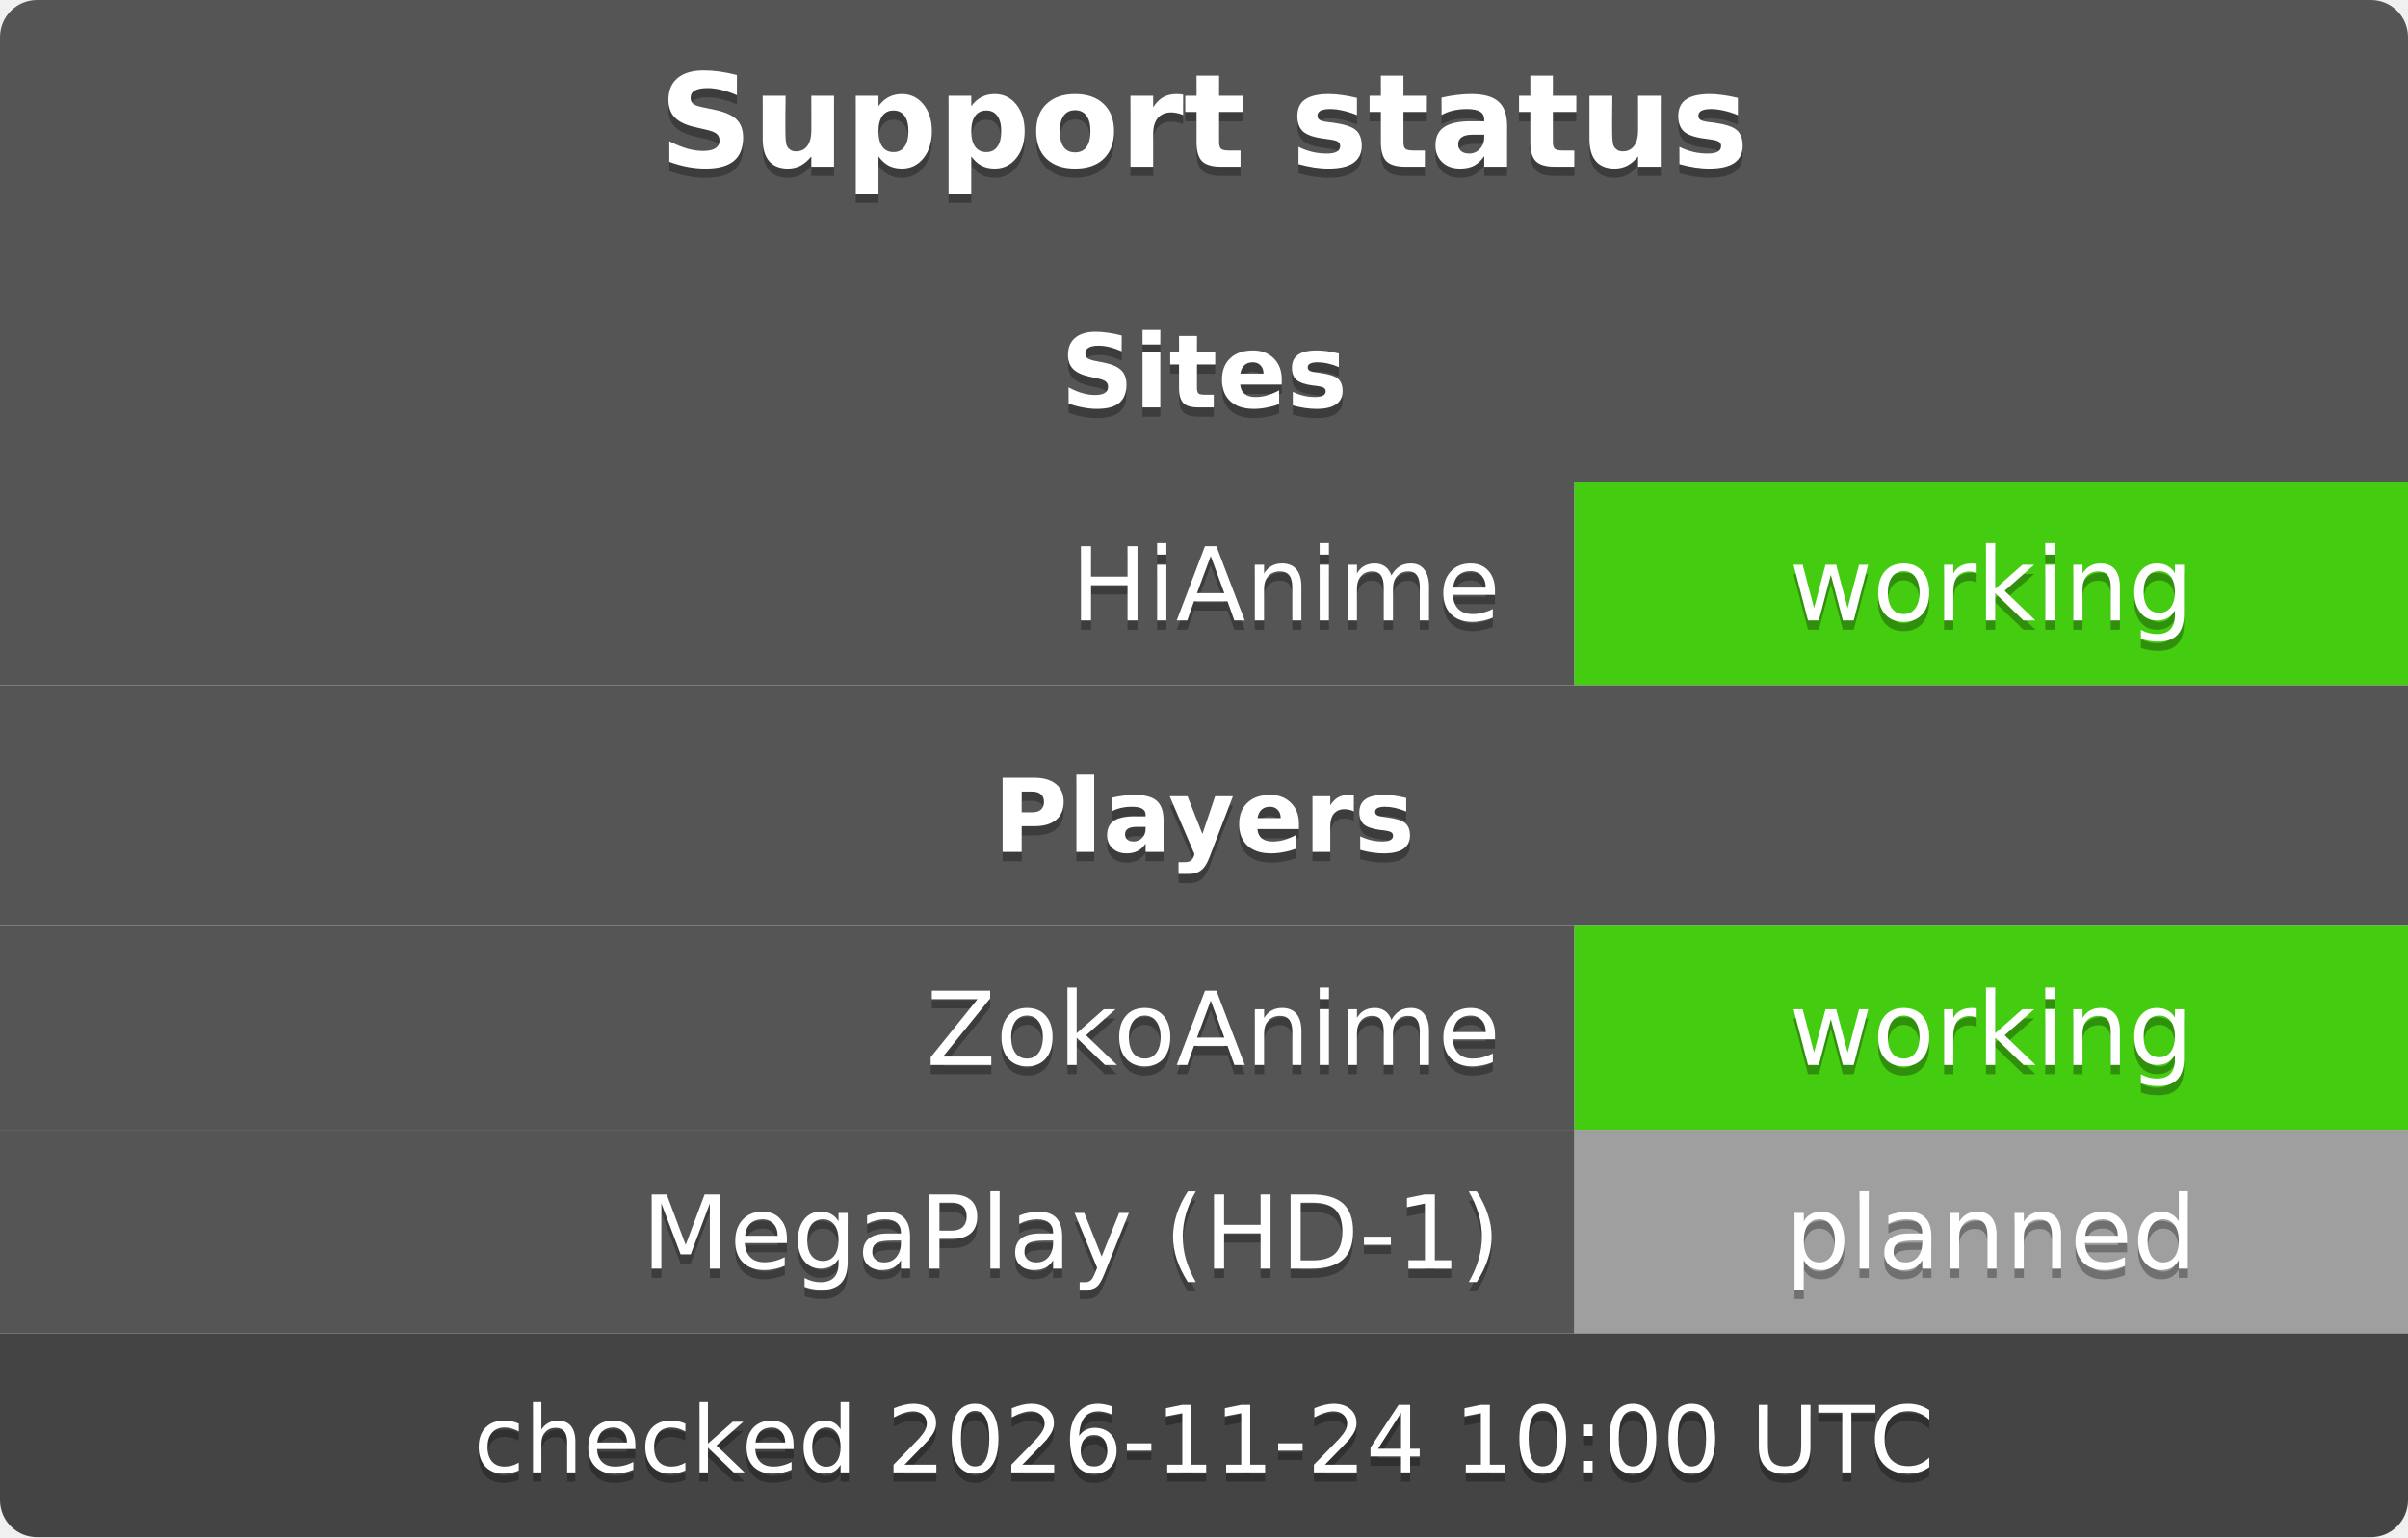
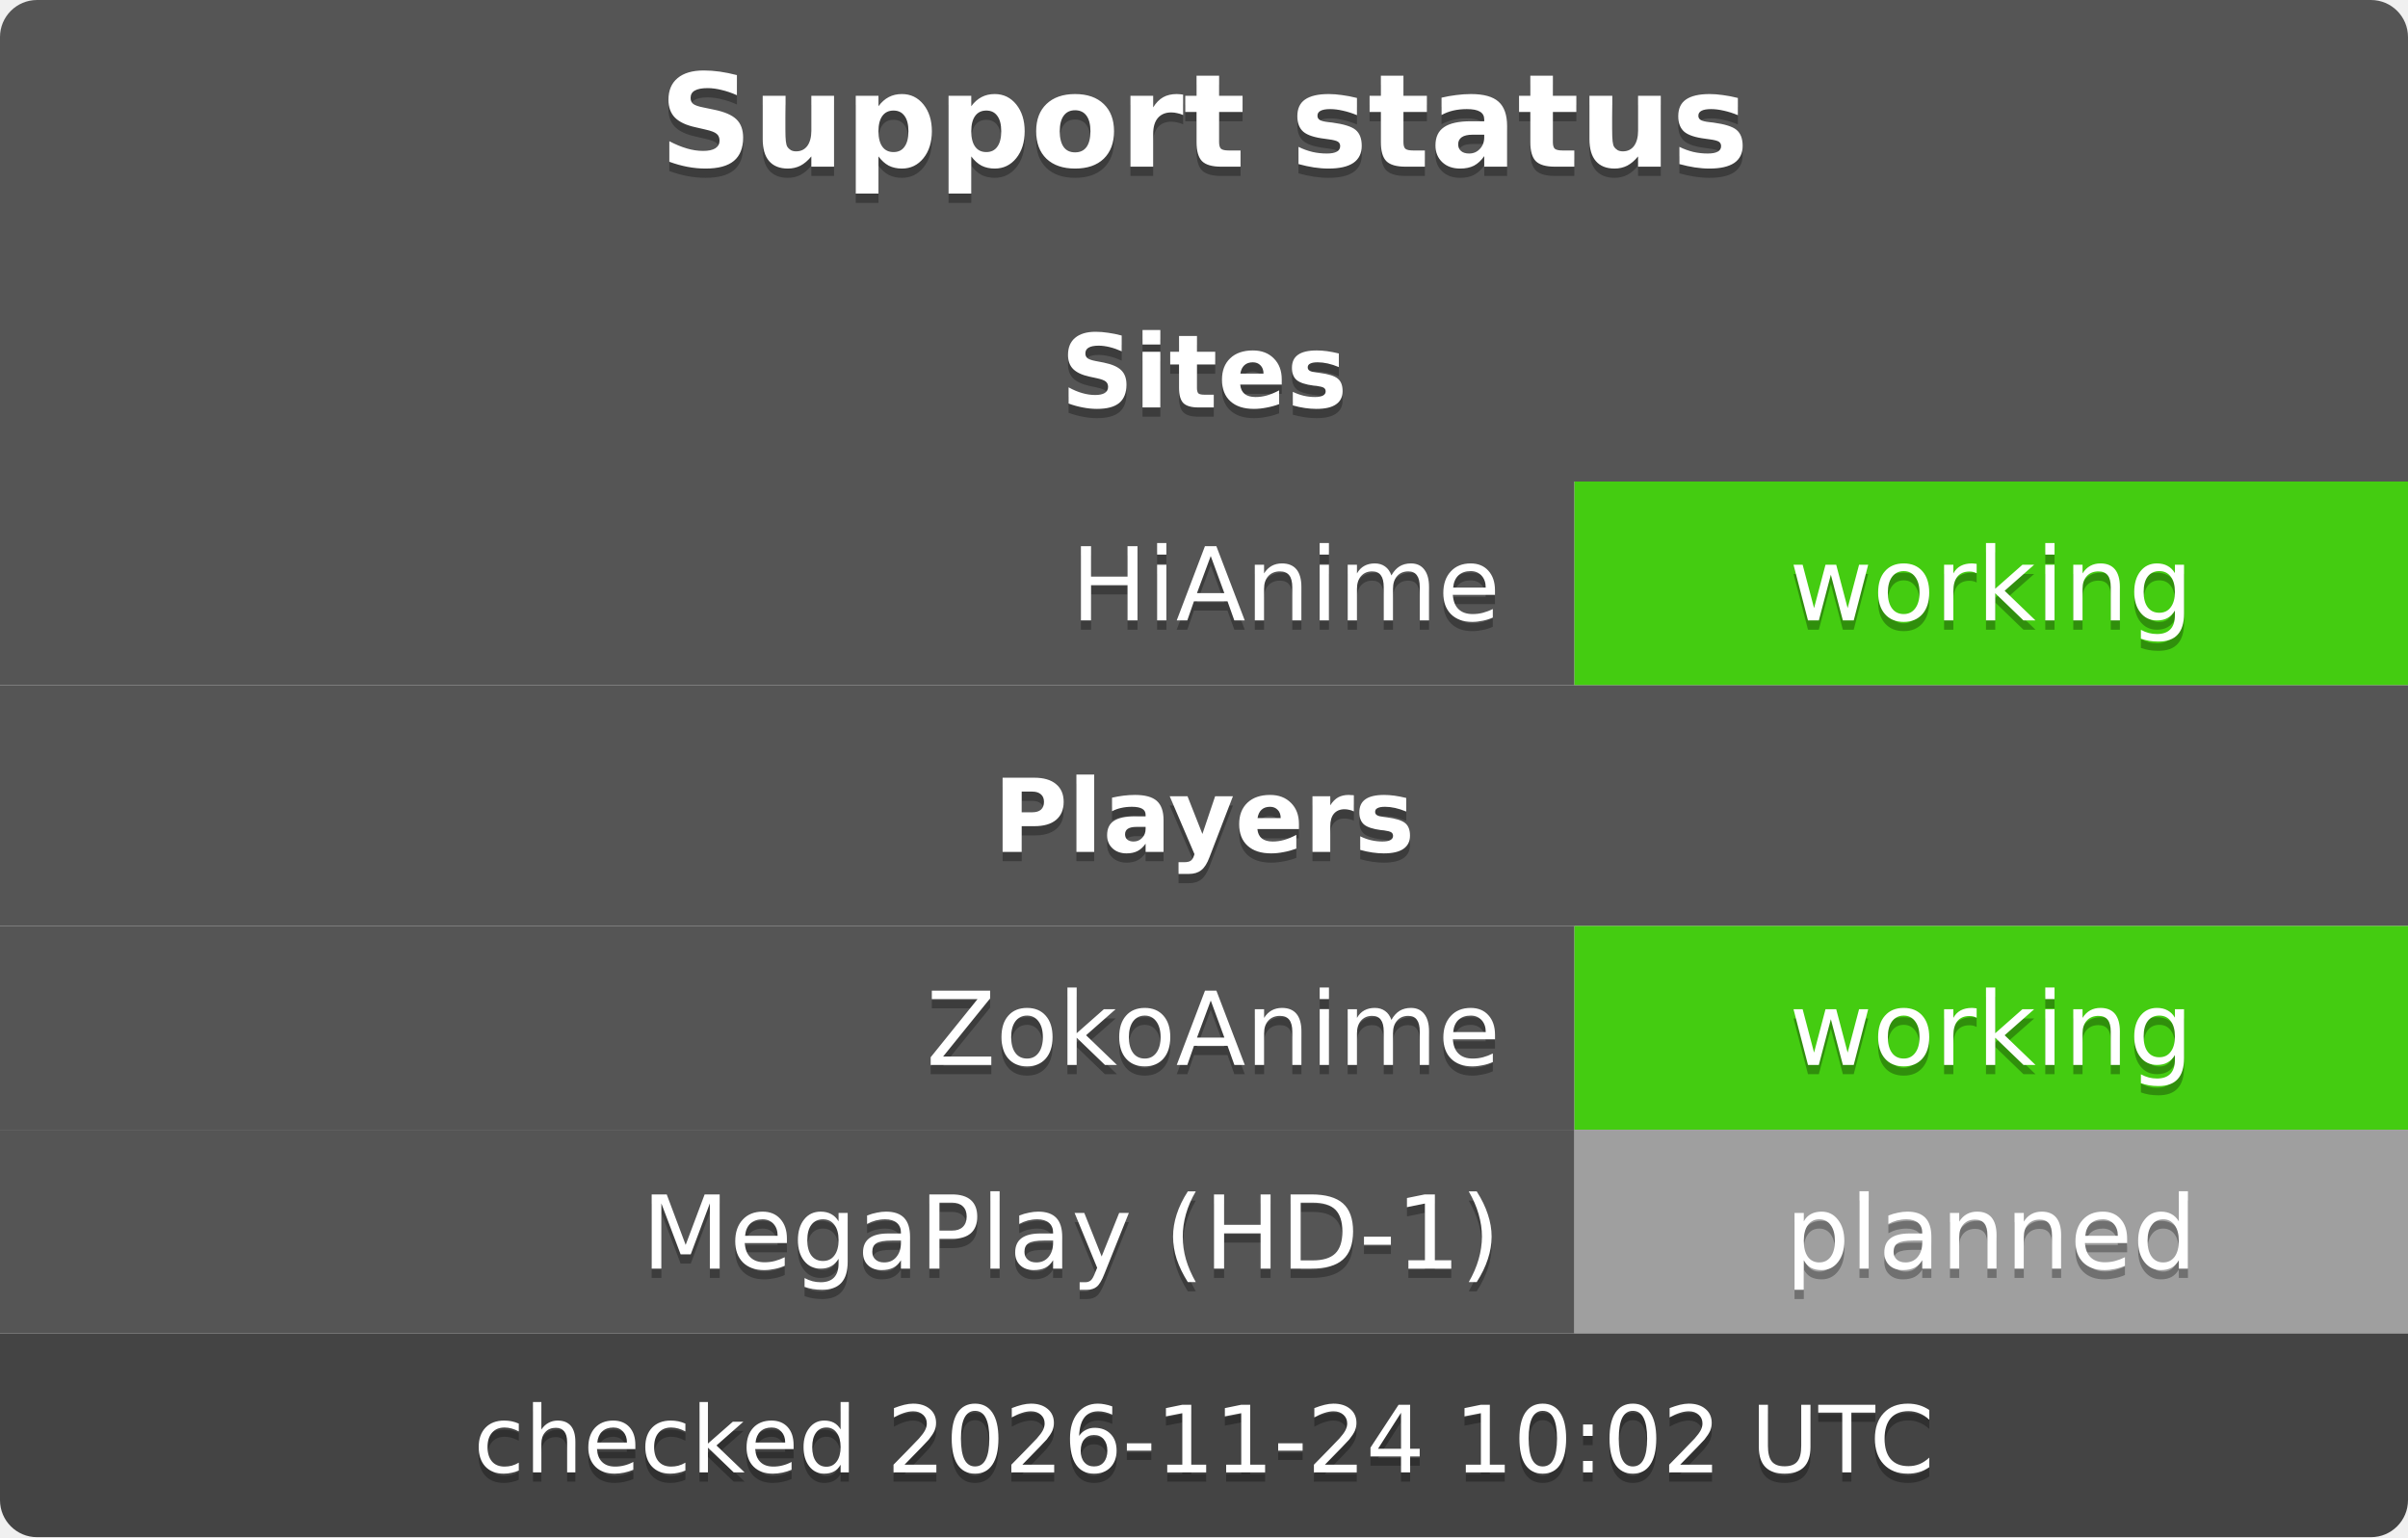
<svg xmlns="http://www.w3.org/2000/svg" width="260" height="166" role="img" aria-label="Tsundoku support status">
  <clipPath id="r">
    <rect width="260" height="166" rx="4" />
  </clipPath>
  <g clip-path="url(#r)" font-family="Verdana,DejaVu Sans,Geneva,sans-serif" font-size="11">
    <rect x="0" y="0" width="260" height="26" fill="#555" />
    <g font-size="14">
      <text x="130" y="19" fill="#010101" fill-opacity=".3" text-anchor="middle" font-weight="bold">Support status</text>
      <text x="130" y="18" fill="#fff" text-anchor="middle" font-weight="bold">Support status</text>
    </g>
    <rect x="0" y="26" width="260" height="26" fill="#555" />
    <g font-size="11">
      <text x="130" y="45" fill="#010101" fill-opacity=".3" text-anchor="middle" font-weight="bold">Sites</text>
      <text x="130" y="44" fill="#fff" text-anchor="middle" font-weight="bold">Sites</text>
    </g>
    <rect x="0" y="52" width="170" height="22" fill="#555" />
    <rect x="170" y="52" width="90" height="22" fill="#4c1" />
    <text x="162" y="68" fill="#010101" fill-opacity=".3" text-anchor="end">HiAnime</text>
    <text x="162" y="67" fill="#fff" text-anchor="end">HiAnime</text>
    <text x="215" y="68" fill="#010101" fill-opacity=".3" text-anchor="middle">working</text>
    <text x="215" y="67" fill="#fff" text-anchor="middle">working</text>
    <rect x="0" y="74" width="260" height="26" fill="#555" />
    <g font-size="11">
      <text x="130" y="93" fill="#010101" fill-opacity=".3" text-anchor="middle" font-weight="bold">Players</text>
      <text x="130" y="92" fill="#fff" text-anchor="middle" font-weight="bold">Players</text>
    </g>
    <rect x="0" y="100" width="170" height="22" fill="#555" />
    <rect x="170" y="100" width="90" height="22" fill="#4c1" />
    <text x="162" y="116" fill="#010101" fill-opacity=".3" text-anchor="end">ZokoAnime</text>
    <text x="162" y="115" fill="#fff" text-anchor="end">ZokoAnime</text>
    <text x="215" y="116" fill="#010101" fill-opacity=".3" text-anchor="middle">working</text>
    <text x="215" y="115" fill="#fff" text-anchor="middle">working</text>
    <rect x="0" y="122" width="170" height="22" fill="#555" />
    <rect x="170" y="122" width="90" height="22" fill="#9f9f9f" />
    <text x="162" y="138" fill="#010101" fill-opacity=".3" text-anchor="end">MegaPlay (HD-1)</text>
    <text x="162" y="137" fill="#fff" text-anchor="end">MegaPlay (HD-1)</text>
    <text x="215" y="138" fill="#010101" fill-opacity=".3" text-anchor="middle">planned</text>
    <text x="215" y="137" fill="#fff" text-anchor="middle">planned</text>
    <rect x="0" y="144" width="260" height="22" fill="#444" />
    <g font-size="10">
-       <text x="130" y="160" fill="#010101" fill-opacity=".3" text-anchor="middle">checked 2026-11-24 10:00 UTC</text>
-       <text x="130" y="159" fill="#fff" text-anchor="middle">checked 2026-11-24 10:00 UTC</text>
+       <text x="130" y="160" fill="#010101" fill-opacity=".3" text-anchor="middle">checked 2026-11-24 10:02 UTC</text>
+       <text x="130" y="159" fill="#fff" text-anchor="middle">checked 2026-11-24 10:02 UTC</text>
    </g>
  </g>
</svg>
